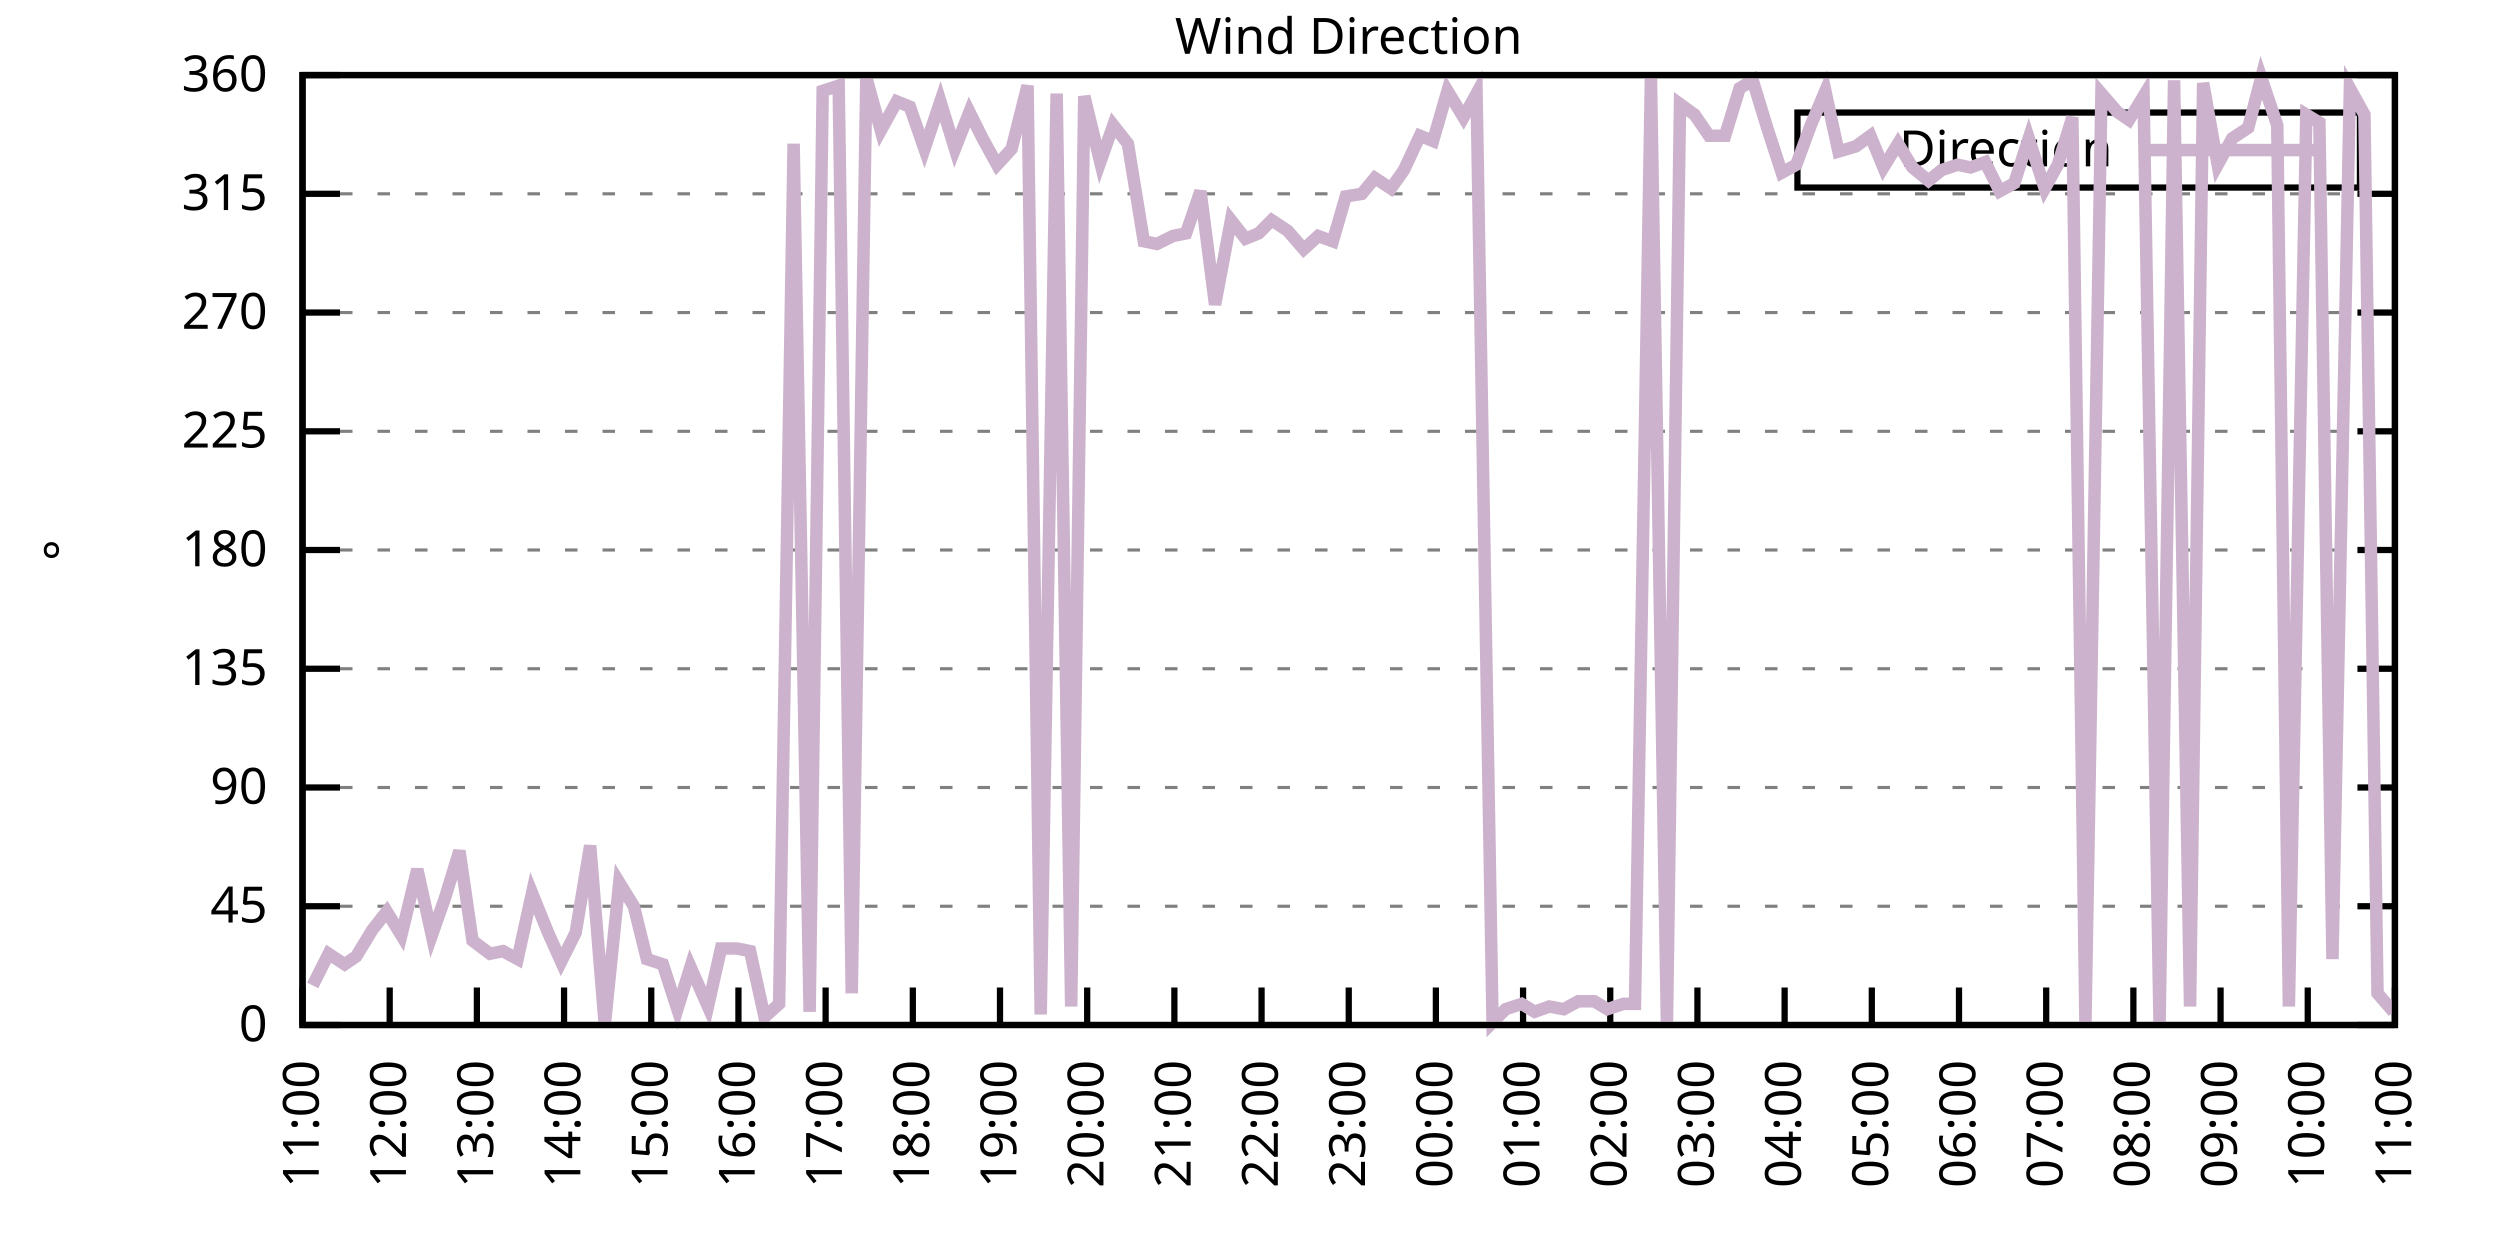
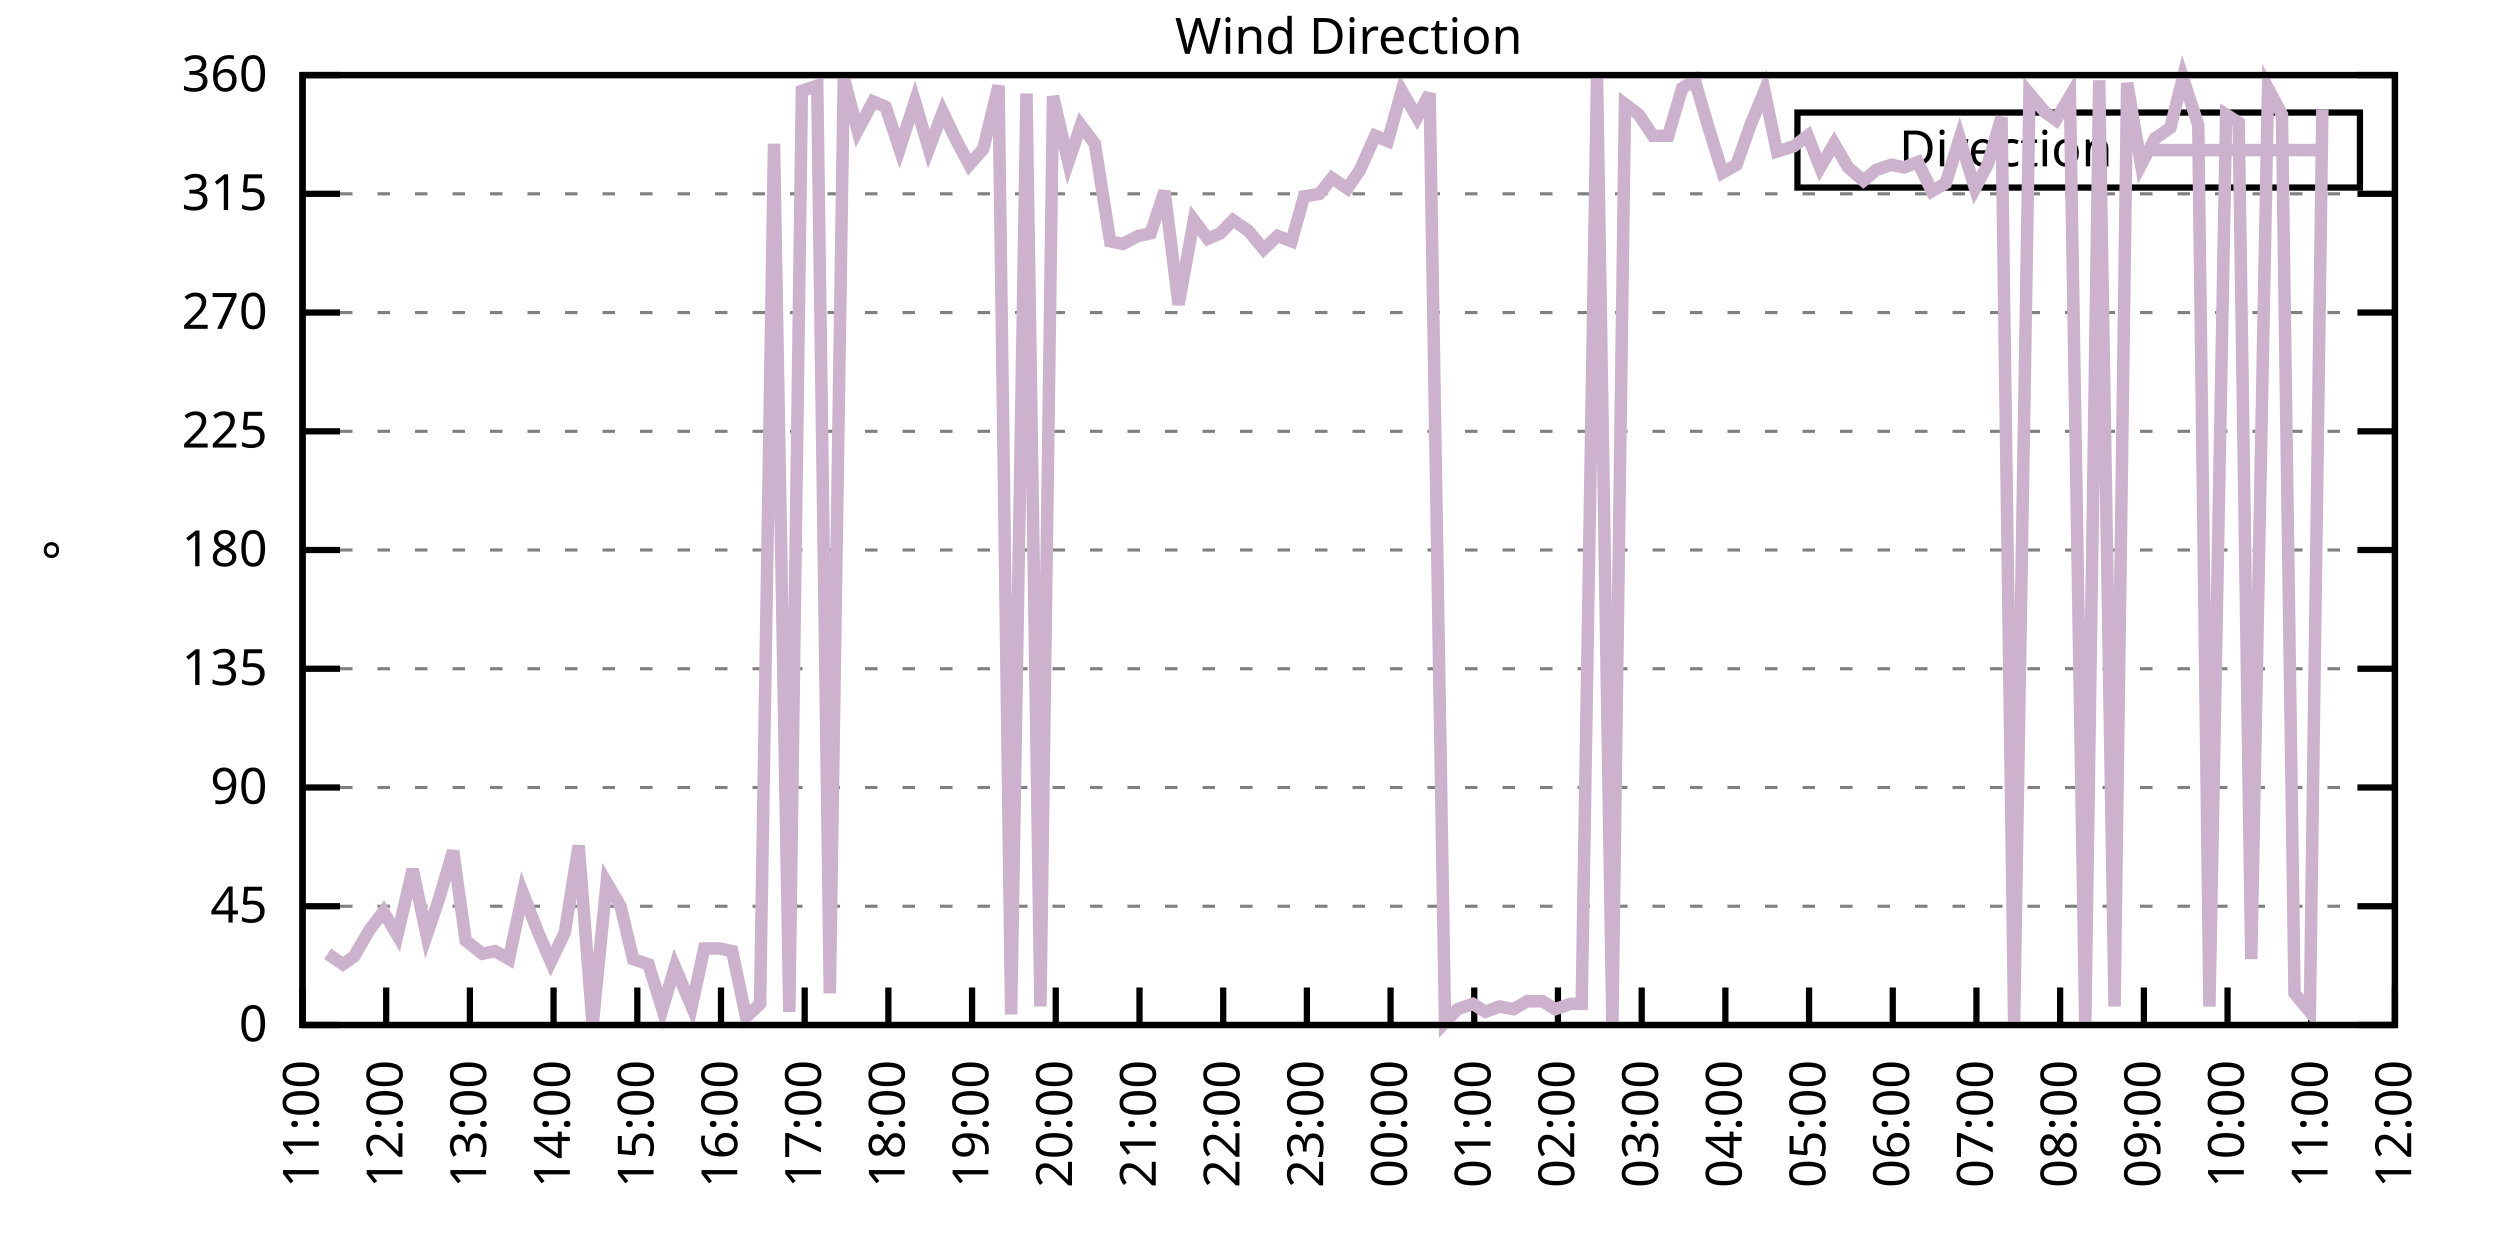
<svg xmlns="http://www.w3.org/2000/svg" xmlns:xlink="http://www.w3.org/1999/xlink" width="400" height="200" viewBox="0 0 400 200">
  <g id="gnuplot_canvas">
    <rect x="0" y="0" width="400" height="200" fill="none" />
    <defs>
      <circle id="gpDot" r="0.5" stroke-width="0.5" stroke="currentColor" />
      <path id="gpPt0" stroke-width="0.333" stroke="currentColor" d="M-1,0 h2 M0,-1 v2" />
      <path id="gpPt1" stroke-width="0.333" stroke="currentColor" d="M-1,-1 L1,1 M1,-1 L-1,1" />
      <path id="gpPt2" stroke-width="0.333" stroke="currentColor" d="M-1,0 L1,0 M0,-1 L0,1 M-1,-1 L1,1 M-1,1 L1,-1" />
      <rect id="gpPt3" stroke-width="0.333" stroke="currentColor" x="-1" y="-1" width="2" height="2" />
      <rect id="gpPt4" stroke-width="0.333" stroke="currentColor" fill="currentColor" x="-1" y="-1" width="2" height="2" />
      <circle id="gpPt5" stroke-width="0.333" stroke="currentColor" cx="0" cy="0" r="1" />
      <use xlink:href="#gpPt5" id="gpPt6" fill="currentColor" stroke="none" />
      <path id="gpPt7" stroke-width="0.333" stroke="currentColor" d="M0,-1.33 L-1.33,0.67 L1.33,0.67 z" />
      <use xlink:href="#gpPt7" id="gpPt8" fill="currentColor" stroke="none" />
      <use xlink:href="#gpPt7" id="gpPt9" stroke="currentColor" transform="rotate(180)" />
      <use xlink:href="#gpPt9" id="gpPt10" fill="currentColor" stroke="none" />
      <use xlink:href="#gpPt3" id="gpPt11" stroke="currentColor" transform="rotate(45)" />
      <use xlink:href="#gpPt11" id="gpPt12" fill="currentColor" stroke="none" />
      <path id="gpPt13" stroke-width="0.333" stroke="currentColor" d="M0,1.330 L1.265,0.411 L0.782,-1.067 L-0.782,-1.076 L-1.265,0.411 z" />
      <use xlink:href="#gpPt13" id="gpPt14" fill="currentColor" stroke="none" />
      <filter id="textbox" filterUnits="objectBoundingBox" x="0" y="0" height="1" width="1">
        <feFlood flood-color="white" flood-opacity="1" result="bgnd" />
        <feComposite in="SourceGraphic" in2="bgnd" operator="atop" />
      </filter>
      <filter id="greybox" filterUnits="objectBoundingBox" x="0" y="0" height="1" width="1">
        <feFlood flood-color="lightgrey" flood-opacity="1" result="grey" />
        <feComposite in="SourceGraphic" in2="grey" operator="atop" />
      </filter>
    </defs>
    <g fill="none" color="white" stroke="currentColor" stroke-width="1.00" stroke-linecap="butt" stroke-linejoin="miter">
</g>
    <g fill="none" color="black" stroke="currentColor" stroke-width="1.00" stroke-linecap="butt" stroke-linejoin="miter">
      <g stroke="none" shape-rendering="crispEdges">
        <polygon fill="rgb(255, 255, 255)" points="48.40,164.00 383.18,164.00 383.18,12.02 48.40,12.02 " />
      </g>
    </g>
    <g fill="none" color="black" stroke="currentColor" stroke-width="1.00" stroke-linecap="butt" stroke-linejoin="miter">
</g>
    <g fill="none" color="black" stroke="black" stroke-width="0.50" stroke-linecap="butt" stroke-linejoin="miter">
</g>
    <g fill="none" color="gray" stroke="currentColor" stroke-width="0.50" stroke-linecap="butt" stroke-linejoin="miter">
      <path stroke="gray" stroke-dasharray="2,4" class="gridline" d="M48.40,164.00 L383.19,164.00  " />
    </g>
    <g fill="none" color="gray" stroke="gray" stroke-width="1.00" stroke-linecap="butt" stroke-linejoin="miter">
</g>
    <g fill="none" color="black" stroke="currentColor" stroke-width="1.00" stroke-linecap="butt" stroke-linejoin="miter">
      <path stroke="black" d="M48.40,164.00 L54.40,164.00 M383.19,164.00 L377.19,164.00  " />
      <g transform="translate(42.80,166.60)" stroke="none" fill="black" font-family="Sans" font-size="8.00" text-anchor="end">
        <text>
          <tspan font-family="Sans"> 0</tspan>
        </text>
      </g>
    </g>
    <g fill="none" color="black" stroke="currentColor" stroke-width="1.00" stroke-linecap="butt" stroke-linejoin="miter">
</g>
    <g fill="none" color="black" stroke="black" stroke-width="0.50" stroke-linecap="butt" stroke-linejoin="miter">
</g>
    <g fill="none" color="gray" stroke="currentColor" stroke-width="0.50" stroke-linecap="butt" stroke-linejoin="miter">
      <path stroke="gray" stroke-dasharray="2,4" class="gridline" d="M48.40,145.00 L383.19,145.00  " />
    </g>
    <g fill="none" color="gray" stroke="gray" stroke-width="1.00" stroke-linecap="butt" stroke-linejoin="miter">
</g>
    <g fill="none" color="black" stroke="currentColor" stroke-width="1.00" stroke-linecap="butt" stroke-linejoin="miter">
      <path stroke="black" d="M48.40,145.00 L54.40,145.00 M383.19,145.00 L377.19,145.00  " />
      <g transform="translate(42.80,147.60)" stroke="none" fill="black" font-family="Sans" font-size="8.00" text-anchor="end">
        <text>
          <tspan font-family="Sans"> 45</tspan>
        </text>
      </g>
    </g>
    <g fill="none" color="black" stroke="currentColor" stroke-width="1.00" stroke-linecap="butt" stroke-linejoin="miter">
</g>
    <g fill="none" color="black" stroke="black" stroke-width="0.50" stroke-linecap="butt" stroke-linejoin="miter">
</g>
    <g fill="none" color="gray" stroke="currentColor" stroke-width="0.50" stroke-linecap="butt" stroke-linejoin="miter">
      <path stroke="gray" stroke-dasharray="2,4" class="gridline" d="M48.40,126.00 L383.19,126.00  " />
    </g>
    <g fill="none" color="gray" stroke="gray" stroke-width="1.00" stroke-linecap="butt" stroke-linejoin="miter">
</g>
    <g fill="none" color="black" stroke="currentColor" stroke-width="1.00" stroke-linecap="butt" stroke-linejoin="miter">
      <path stroke="black" d="M48.40,126.00 L54.40,126.00 M383.19,126.00 L377.19,126.00  " />
      <g transform="translate(42.80,128.60)" stroke="none" fill="black" font-family="Sans" font-size="8.00" text-anchor="end">
        <text>
          <tspan font-family="Sans"> 90</tspan>
        </text>
      </g>
    </g>
    <g fill="none" color="black" stroke="currentColor" stroke-width="1.00" stroke-linecap="butt" stroke-linejoin="miter">
</g>
    <g fill="none" color="black" stroke="black" stroke-width="0.50" stroke-linecap="butt" stroke-linejoin="miter">
</g>
    <g fill="none" color="gray" stroke="currentColor" stroke-width="0.50" stroke-linecap="butt" stroke-linejoin="miter">
      <path stroke="gray" stroke-dasharray="2,4" class="gridline" d="M48.40,107.00 L383.19,107.00  " />
    </g>
    <g fill="none" color="gray" stroke="gray" stroke-width="1.00" stroke-linecap="butt" stroke-linejoin="miter">
</g>
    <g fill="none" color="black" stroke="currentColor" stroke-width="1.00" stroke-linecap="butt" stroke-linejoin="miter">
      <path stroke="black" d="M48.40,107.00 L54.40,107.00 M383.19,107.00 L377.19,107.00  " />
      <g transform="translate(42.80,109.60)" stroke="none" fill="black" font-family="Sans" font-size="8.00" text-anchor="end">
        <text>
          <tspan font-family="Sans"> 135</tspan>
        </text>
      </g>
    </g>
    <g fill="none" color="black" stroke="currentColor" stroke-width="1.00" stroke-linecap="butt" stroke-linejoin="miter">
</g>
    <g fill="none" color="black" stroke="black" stroke-width="0.50" stroke-linecap="butt" stroke-linejoin="miter">
</g>
    <g fill="none" color="gray" stroke="currentColor" stroke-width="0.50" stroke-linecap="butt" stroke-linejoin="miter">
      <path stroke="gray" stroke-dasharray="2,4" class="gridline" d="M48.40,88.00 L383.19,88.00  " />
    </g>
    <g fill="none" color="gray" stroke="gray" stroke-width="1.00" stroke-linecap="butt" stroke-linejoin="miter">
</g>
    <g fill="none" color="black" stroke="currentColor" stroke-width="1.00" stroke-linecap="butt" stroke-linejoin="miter">
      <path stroke="black" d="M48.40,88.00 L54.40,88.00 M383.19,88.00 L377.19,88.00  " />
      <g transform="translate(42.80,90.60)" stroke="none" fill="black" font-family="Sans" font-size="8.00" text-anchor="end">
        <text>
          <tspan font-family="Sans"> 180</tspan>
        </text>
      </g>
    </g>
    <g fill="none" color="black" stroke="currentColor" stroke-width="1.00" stroke-linecap="butt" stroke-linejoin="miter">
</g>
    <g fill="none" color="black" stroke="black" stroke-width="0.50" stroke-linecap="butt" stroke-linejoin="miter">
</g>
    <g fill="none" color="gray" stroke="currentColor" stroke-width="0.50" stroke-linecap="butt" stroke-linejoin="miter">
      <path stroke="gray" stroke-dasharray="2,4" class="gridline" d="M48.40,69.01 L383.19,69.01  " />
    </g>
    <g fill="none" color="gray" stroke="gray" stroke-width="1.00" stroke-linecap="butt" stroke-linejoin="miter">
</g>
    <g fill="none" color="black" stroke="currentColor" stroke-width="1.00" stroke-linecap="butt" stroke-linejoin="miter">
      <path stroke="black" d="M48.40,69.01 L54.40,69.01 M383.19,69.01 L377.19,69.01  " />
      <g transform="translate(42.80,71.61)" stroke="none" fill="black" font-family="Sans" font-size="8.00" text-anchor="end">
        <text>
          <tspan font-family="Sans"> 225</tspan>
        </text>
      </g>
    </g>
    <g fill="none" color="black" stroke="currentColor" stroke-width="1.00" stroke-linecap="butt" stroke-linejoin="miter">
</g>
    <g fill="none" color="black" stroke="black" stroke-width="0.50" stroke-linecap="butt" stroke-linejoin="miter">
</g>
    <g fill="none" color="gray" stroke="currentColor" stroke-width="0.50" stroke-linecap="butt" stroke-linejoin="miter">
      <path stroke="gray" stroke-dasharray="2,4" class="gridline" d="M48.40,50.01 L383.19,50.01  " />
    </g>
    <g fill="none" color="gray" stroke="gray" stroke-width="1.00" stroke-linecap="butt" stroke-linejoin="miter">
</g>
    <g fill="none" color="black" stroke="currentColor" stroke-width="1.00" stroke-linecap="butt" stroke-linejoin="miter">
      <path stroke="black" d="M48.40,50.01 L54.40,50.01 M383.19,50.01 L377.19,50.01  " />
      <g transform="translate(42.80,52.61)" stroke="none" fill="black" font-family="Sans" font-size="8.00" text-anchor="end">
        <text>
          <tspan font-family="Sans"> 270</tspan>
        </text>
      </g>
    </g>
    <g fill="none" color="black" stroke="currentColor" stroke-width="1.00" stroke-linecap="butt" stroke-linejoin="miter">
</g>
    <g fill="none" color="black" stroke="black" stroke-width="0.50" stroke-linecap="butt" stroke-linejoin="miter">
</g>
    <g fill="none" color="gray" stroke="currentColor" stroke-width="0.50" stroke-linecap="butt" stroke-linejoin="miter">
      <path stroke="gray" stroke-dasharray="2,4" class="gridline" d="M48.40,31.01 L383.19,31.01  " />
    </g>
    <g fill="none" color="gray" stroke="gray" stroke-width="1.00" stroke-linecap="butt" stroke-linejoin="miter">
</g>
    <g fill="none" color="black" stroke="currentColor" stroke-width="1.00" stroke-linecap="butt" stroke-linejoin="miter">
      <path stroke="black" d="M48.40,31.01 L54.40,31.01 M383.19,31.01 L377.19,31.01  " />
      <g transform="translate(42.80,33.61)" stroke="none" fill="black" font-family="Sans" font-size="8.00" text-anchor="end">
        <text>
          <tspan font-family="Sans"> 315</tspan>
        </text>
      </g>
    </g>
    <g fill="none" color="black" stroke="currentColor" stroke-width="1.00" stroke-linecap="butt" stroke-linejoin="miter">
</g>
    <g fill="none" color="black" stroke="black" stroke-width="0.50" stroke-linecap="butt" stroke-linejoin="miter">
</g>
    <g fill="none" color="gray" stroke="currentColor" stroke-width="0.50" stroke-linecap="butt" stroke-linejoin="miter">
      <path stroke="gray" stroke-dasharray="2,4" class="gridline" d="M48.40,12.01 L383.19,12.01  " />
    </g>
    <g fill="none" color="gray" stroke="gray" stroke-width="1.00" stroke-linecap="butt" stroke-linejoin="miter">
</g>
    <g fill="none" color="black" stroke="currentColor" stroke-width="1.00" stroke-linecap="butt" stroke-linejoin="miter">
      <path stroke="black" d="M48.40,12.01 L54.40,12.01 M383.19,12.01 L377.19,12.01  " />
      <g transform="translate(42.80,14.61)" stroke="none" fill="black" font-family="Sans" font-size="8.00" text-anchor="end">
        <text>
          <tspan font-family="Sans"> 360</tspan>
        </text>
      </g>
    </g>
    <g fill="none" color="black" stroke="currentColor" stroke-width="1.00" stroke-linecap="butt" stroke-linejoin="miter">
      <path stroke="black" d="M48.40,164.00 L48.40,158.00  " />
      <g transform="translate(51.00,169.60) rotate(270.00)" stroke="none" fill="black" font-family="Sans" font-size="8.00" text-anchor="end">
        <text>
          <tspan font-family="Sans">11:00</tspan>
        </text>
      </g>
    </g>
    <g fill="none" color="black" stroke="currentColor" stroke-width="1.00" stroke-linecap="butt" stroke-linejoin="miter">
-       <path stroke="black" d="M62.35,164.00 L62.35,158.00  " />
-       <g transform="translate(64.95,169.60) rotate(270.00)" stroke="none" fill="black" font-family="Sans" font-size="8.00" text-anchor="end">
+       <path stroke="black" d="M61.79,164.00 L61.79,158.00  " />
+       <g transform="translate(64.39,169.60) rotate(270.00)" stroke="none" fill="black" font-family="Sans" font-size="8.00" text-anchor="end">
        <text>
          <tspan font-family="Sans">12:00</tspan>
        </text>
      </g>
    </g>
    <g fill="none" color="black" stroke="currentColor" stroke-width="1.00" stroke-linecap="butt" stroke-linejoin="miter">
-       <path stroke="black" d="M76.30,164.00 L76.30,158.00  " />
-       <g transform="translate(78.90,169.60) rotate(270.00)" stroke="none" fill="black" font-family="Sans" font-size="8.00" text-anchor="end">
+       <path stroke="black" d="M75.18,164.00 L75.18,158.00  " />
+       <g transform="translate(77.78,169.60) rotate(270.00)" stroke="none" fill="black" font-family="Sans" font-size="8.00" text-anchor="end">
        <text>
          <tspan font-family="Sans">13:00</tspan>
        </text>
      </g>
    </g>
    <g fill="none" color="black" stroke="currentColor" stroke-width="1.00" stroke-linecap="butt" stroke-linejoin="miter">
-       <path stroke="black" d="M90.25,164.00 L90.25,158.00  " />
-       <g transform="translate(92.85,169.60) rotate(270.00)" stroke="none" fill="black" font-family="Sans" font-size="8.00" text-anchor="end">
+       <path stroke="black" d="M88.57,164.00 L88.57,158.00  " />
+       <g transform="translate(91.17,169.60) rotate(270.00)" stroke="none" fill="black" font-family="Sans" font-size="8.00" text-anchor="end">
        <text>
          <tspan font-family="Sans">14:00</tspan>
        </text>
      </g>
    </g>
    <g fill="none" color="black" stroke="currentColor" stroke-width="1.00" stroke-linecap="butt" stroke-linejoin="miter">
-       <path stroke="black" d="M104.20,164.00 L104.20,158.00  " />
-       <g transform="translate(106.80,169.60) rotate(270.00)" stroke="none" fill="black" font-family="Sans" font-size="8.00" text-anchor="end">
+       <path stroke="black" d="M101.97,164.00 L101.97,158.00  " />
+       <g transform="translate(104.57,169.60) rotate(270.00)" stroke="none" fill="black" font-family="Sans" font-size="8.00" text-anchor="end">
        <text>
          <tspan font-family="Sans">15:00</tspan>
        </text>
      </g>
    </g>
    <g fill="none" color="black" stroke="currentColor" stroke-width="1.00" stroke-linecap="butt" stroke-linejoin="miter">
-       <path stroke="black" d="M118.15,164.00 L118.15,158.00  " />
-       <g transform="translate(120.75,169.60) rotate(270.00)" stroke="none" fill="black" font-family="Sans" font-size="8.00" text-anchor="end">
+       <path stroke="black" d="M115.36,164.00 L115.36,158.00  " />
+       <g transform="translate(117.96,169.60) rotate(270.00)" stroke="none" fill="black" font-family="Sans" font-size="8.00" text-anchor="end">
        <text>
          <tspan font-family="Sans">16:00</tspan>
        </text>
      </g>
    </g>
    <g fill="none" color="black" stroke="currentColor" stroke-width="1.00" stroke-linecap="butt" stroke-linejoin="miter">
-       <path stroke="black" d="M132.10,164.00 L132.10,158.00  " />
-       <g transform="translate(134.70,169.60) rotate(270.00)" stroke="none" fill="black" font-family="Sans" font-size="8.00" text-anchor="end">
+       <path stroke="black" d="M128.75,164.00 L128.75,158.00  " />
+       <g transform="translate(131.35,169.60) rotate(270.00)" stroke="none" fill="black" font-family="Sans" font-size="8.00" text-anchor="end">
        <text>
          <tspan font-family="Sans">17:00</tspan>
        </text>
      </g>
    </g>
    <g fill="none" color="black" stroke="currentColor" stroke-width="1.00" stroke-linecap="butt" stroke-linejoin="miter">
-       <path stroke="black" d="M146.05,164.00 L146.05,158.00  " />
-       <g transform="translate(148.65,169.60) rotate(270.00)" stroke="none" fill="black" font-family="Sans" font-size="8.00" text-anchor="end">
+       <path stroke="black" d="M142.14,164.00 L142.14,158.00  " />
+       <g transform="translate(144.74,169.60) rotate(270.00)" stroke="none" fill="black" font-family="Sans" font-size="8.00" text-anchor="end">
        <text>
          <tspan font-family="Sans">18:00</tspan>
        </text>
      </g>
    </g>
    <g fill="none" color="black" stroke="currentColor" stroke-width="1.00" stroke-linecap="butt" stroke-linejoin="miter">
-       <path stroke="black" d="M160.00,164.00 L160.00,158.00  " />
-       <g transform="translate(162.60,169.60) rotate(270.00)" stroke="none" fill="black" font-family="Sans" font-size="8.00" text-anchor="end">
+       <path stroke="black" d="M155.53,164.00 L155.53,158.00  " />
+       <g transform="translate(158.13,169.60) rotate(270.00)" stroke="none" fill="black" font-family="Sans" font-size="8.00" text-anchor="end">
        <text>
          <tspan font-family="Sans">19:00</tspan>
        </text>
      </g>
    </g>
    <g fill="none" color="black" stroke="currentColor" stroke-width="1.00" stroke-linecap="butt" stroke-linejoin="miter">
-       <path stroke="black" d="M173.95,164.00 L173.95,158.00  " />
-       <g transform="translate(176.55,169.60) rotate(270.00)" stroke="none" fill="black" font-family="Sans" font-size="8.00" text-anchor="end">
+       <path stroke="black" d="M168.92,164.00 L168.92,158.00  " />
+       <g transform="translate(171.52,169.60) rotate(270.00)" stroke="none" fill="black" font-family="Sans" font-size="8.00" text-anchor="end">
        <text>
          <tspan font-family="Sans">20:00</tspan>
        </text>
      </g>
    </g>
    <g fill="none" color="black" stroke="currentColor" stroke-width="1.00" stroke-linecap="butt" stroke-linejoin="miter">
-       <path stroke="black" d="M187.90,164.00 L187.90,158.00  " />
-       <g transform="translate(190.50,169.60) rotate(270.00)" stroke="none" fill="black" font-family="Sans" font-size="8.00" text-anchor="end">
+       <path stroke="black" d="M182.32,164.00 L182.32,158.00  " />
+       <g transform="translate(184.92,169.60) rotate(270.00)" stroke="none" fill="black" font-family="Sans" font-size="8.00" text-anchor="end">
        <text>
          <tspan font-family="Sans">21:00</tspan>
        </text>
      </g>
    </g>
    <g fill="none" color="black" stroke="currentColor" stroke-width="1.00" stroke-linecap="butt" stroke-linejoin="miter">
-       <path stroke="black" d="M201.85,164.00 L201.85,158.00  " />
-       <g transform="translate(204.45,169.60) rotate(270.00)" stroke="none" fill="black" font-family="Sans" font-size="8.00" text-anchor="end">
+       <path stroke="black" d="M195.71,164.00 L195.71,158.00  " />
+       <g transform="translate(198.31,169.60) rotate(270.00)" stroke="none" fill="black" font-family="Sans" font-size="8.00" text-anchor="end">
        <text>
          <tspan font-family="Sans">22:00</tspan>
        </text>
      </g>
    </g>
    <g fill="none" color="black" stroke="currentColor" stroke-width="1.00" stroke-linecap="butt" stroke-linejoin="miter">
-       <path stroke="black" d="M215.80,164.00 L215.80,158.00  " />
-       <g transform="translate(218.40,169.60) rotate(270.00)" stroke="none" fill="black" font-family="Sans" font-size="8.00" text-anchor="end">
+       <path stroke="black" d="M209.10,164.00 L209.10,158.00  " />
+       <g transform="translate(211.70,169.60) rotate(270.00)" stroke="none" fill="black" font-family="Sans" font-size="8.00" text-anchor="end">
        <text>
          <tspan font-family="Sans">23:00</tspan>
        </text>
      </g>
    </g>
    <g fill="none" color="black" stroke="currentColor" stroke-width="1.00" stroke-linecap="butt" stroke-linejoin="miter">
-       <path stroke="black" d="M229.74,164.00 L229.74,158.00  " />
-       <g transform="translate(232.34,169.60) rotate(270.00)" stroke="none" fill="black" font-family="Sans" font-size="8.00" text-anchor="end">
+       <path stroke="black" d="M222.49,164.00 L222.49,158.00  " />
+       <g transform="translate(225.09,169.60) rotate(270.00)" stroke="none" fill="black" font-family="Sans" font-size="8.00" text-anchor="end">
        <text>
          <tspan font-family="Sans">00:00</tspan>
        </text>
      </g>
    </g>
    <g fill="none" color="black" stroke="currentColor" stroke-width="1.00" stroke-linecap="butt" stroke-linejoin="miter">
-       <path stroke="black" d="M243.69,164.00 L243.69,158.00  " />
-       <g transform="translate(246.29,169.60) rotate(270.00)" stroke="none" fill="black" font-family="Sans" font-size="8.00" text-anchor="end">
+       <path stroke="black" d="M235.88,164.00 L235.88,158.00  " />
+       <g transform="translate(238.48,169.60) rotate(270.00)" stroke="none" fill="black" font-family="Sans" font-size="8.00" text-anchor="end">
        <text>
          <tspan font-family="Sans">01:00</tspan>
        </text>
      </g>
    </g>
    <g fill="none" color="black" stroke="currentColor" stroke-width="1.00" stroke-linecap="butt" stroke-linejoin="miter">
-       <path stroke="black" d="M257.64,164.00 L257.64,158.00  " />
-       <g transform="translate(260.24,169.60) rotate(270.00)" stroke="none" fill="black" font-family="Sans" font-size="8.00" text-anchor="end">
+       <path stroke="black" d="M249.27,164.00 L249.27,158.00  " />
+       <g transform="translate(251.87,169.60) rotate(270.00)" stroke="none" fill="black" font-family="Sans" font-size="8.00" text-anchor="end">
        <text>
          <tspan font-family="Sans">02:00</tspan>
        </text>
      </g>
    </g>
    <g fill="none" color="black" stroke="currentColor" stroke-width="1.00" stroke-linecap="butt" stroke-linejoin="miter">
-       <path stroke="black" d="M271.59,164.00 L271.59,158.00  " />
-       <g transform="translate(274.19,169.60) rotate(270.00)" stroke="none" fill="black" font-family="Sans" font-size="8.00" text-anchor="end">
+       <path stroke="black" d="M262.67,164.00 L262.67,158.00  " />
+       <g transform="translate(265.27,169.60) rotate(270.00)" stroke="none" fill="black" font-family="Sans" font-size="8.00" text-anchor="end">
        <text>
          <tspan font-family="Sans">03:00</tspan>
        </text>
      </g>
    </g>
    <g fill="none" color="black" stroke="currentColor" stroke-width="1.00" stroke-linecap="butt" stroke-linejoin="miter">
-       <path stroke="black" d="M285.54,164.00 L285.54,158.00  " />
-       <g transform="translate(288.14,169.60) rotate(270.00)" stroke="none" fill="black" font-family="Sans" font-size="8.00" text-anchor="end">
+       <path stroke="black" d="M276.06,164.00 L276.06,158.00  " />
+       <g transform="translate(278.66,169.60) rotate(270.00)" stroke="none" fill="black" font-family="Sans" font-size="8.00" text-anchor="end">
        <text>
          <tspan font-family="Sans">04:00</tspan>
        </text>
      </g>
    </g>
    <g fill="none" color="black" stroke="currentColor" stroke-width="1.00" stroke-linecap="butt" stroke-linejoin="miter">
-       <path stroke="black" d="M299.49,164.00 L299.49,158.00  " />
-       <g transform="translate(302.09,169.60) rotate(270.00)" stroke="none" fill="black" font-family="Sans" font-size="8.00" text-anchor="end">
+       <path stroke="black" d="M289.45,164.00 L289.45,158.00  " />
+       <g transform="translate(292.05,169.60) rotate(270.00)" stroke="none" fill="black" font-family="Sans" font-size="8.00" text-anchor="end">
        <text>
          <tspan font-family="Sans">05:00</tspan>
        </text>
      </g>
    </g>
    <g fill="none" color="black" stroke="currentColor" stroke-width="1.00" stroke-linecap="butt" stroke-linejoin="miter">
-       <path stroke="black" d="M313.44,164.00 L313.44,158.00  " />
-       <g transform="translate(316.04,169.60) rotate(270.00)" stroke="none" fill="black" font-family="Sans" font-size="8.00" text-anchor="end">
+       <path stroke="black" d="M302.84,164.00 L302.84,158.00  " />
+       <g transform="translate(305.44,169.60) rotate(270.00)" stroke="none" fill="black" font-family="Sans" font-size="8.00" text-anchor="end">
        <text>
          <tspan font-family="Sans">06:00</tspan>
        </text>
      </g>
    </g>
    <g fill="none" color="black" stroke="currentColor" stroke-width="1.00" stroke-linecap="butt" stroke-linejoin="miter">
-       <path stroke="black" d="M327.39,164.00 L327.39,158.00  " />
-       <g transform="translate(329.99,169.60) rotate(270.00)" stroke="none" fill="black" font-family="Sans" font-size="8.00" text-anchor="end">
+       <path stroke="black" d="M316.23,164.00 L316.23,158.00  " />
+       <g transform="translate(318.83,169.60) rotate(270.00)" stroke="none" fill="black" font-family="Sans" font-size="8.00" text-anchor="end">
        <text>
          <tspan font-family="Sans">07:00</tspan>
        </text>
      </g>
    </g>
    <g fill="none" color="black" stroke="currentColor" stroke-width="1.00" stroke-linecap="butt" stroke-linejoin="miter">
-       <path stroke="black" d="M341.34,164.00 L341.34,158.00  " />
-       <g transform="translate(343.94,169.60) rotate(270.00)" stroke="none" fill="black" font-family="Sans" font-size="8.00" text-anchor="end">
+       <path stroke="black" d="M329.62,164.00 L329.62,158.00  " />
+       <g transform="translate(332.22,169.60) rotate(270.00)" stroke="none" fill="black" font-family="Sans" font-size="8.00" text-anchor="end">
        <text>
          <tspan font-family="Sans">08:00</tspan>
        </text>
      </g>
    </g>
    <g fill="none" color="black" stroke="currentColor" stroke-width="1.00" stroke-linecap="butt" stroke-linejoin="miter">
-       <path stroke="black" d="M355.29,164.00 L355.29,158.00  " />
-       <g transform="translate(357.89,169.60) rotate(270.00)" stroke="none" fill="black" font-family="Sans" font-size="8.00" text-anchor="end">
+       <path stroke="black" d="M343.02,164.00 L343.02,158.00  " />
+       <g transform="translate(345.62,169.60) rotate(270.00)" stroke="none" fill="black" font-family="Sans" font-size="8.00" text-anchor="end">
        <text>
          <tspan font-family="Sans">09:00</tspan>
        </text>
      </g>
    </g>
    <g fill="none" color="black" stroke="currentColor" stroke-width="1.00" stroke-linecap="butt" stroke-linejoin="miter">
-       <path stroke="black" d="M369.24,164.00 L369.24,158.00  " />
-       <g transform="translate(371.84,169.60) rotate(270.00)" stroke="none" fill="black" font-family="Sans" font-size="8.00" text-anchor="end">
+       <path stroke="black" d="M356.41,164.00 L356.41,158.00  " />
+       <g transform="translate(359.01,169.60) rotate(270.00)" stroke="none" fill="black" font-family="Sans" font-size="8.00" text-anchor="end">
        <text>
          <tspan font-family="Sans">10:00</tspan>
+         </text>
+       </g>
+     </g>
+     <g fill="none" color="black" stroke="currentColor" stroke-width="1.00" stroke-linecap="butt" stroke-linejoin="miter">
+       <path stroke="black" d="M369.80,164.00 L369.80,158.00  " />
+       <g transform="translate(372.40,169.60) rotate(270.00)" stroke="none" fill="black" font-family="Sans" font-size="8.00" text-anchor="end">
+         <text>
+           <tspan font-family="Sans">11:00</tspan>
        </text>
      </g>
    </g>
    <g fill="none" color="black" stroke="currentColor" stroke-width="1.00" stroke-linecap="butt" stroke-linejoin="miter">
      <path stroke="black" d="M383.19,164.00 L383.19,158.00  " />
      <g transform="translate(385.79,169.60) rotate(270.00)" stroke="none" fill="black" font-family="Sans" font-size="8.00" text-anchor="end">
        <text>
-           <tspan font-family="Sans">11:00</tspan>
+           <tspan font-family="Sans">12:00</tspan>
        </text>
      </g>
    </g>
    <g fill="none" color="black" stroke="currentColor" stroke-width="1.00" stroke-linecap="butt" stroke-linejoin="miter">
</g>
    <g fill="none" color="black" stroke="currentColor" stroke-width="1.00" stroke-linecap="butt" stroke-linejoin="miter">
      <path stroke="black" d="M48.40,12.01 L48.40,164.00 L383.19,164.00 L383.19,12.01 L48.40,12.01 Z  " />
    </g>
    <g fill="none" color="black" stroke="currentColor" stroke-width="1.00" stroke-linecap="butt" stroke-linejoin="miter">
</g>
    <g fill="none" color="black" stroke="currentColor" stroke-width="1.00" stroke-linecap="butt" stroke-linejoin="miter">
      <path stroke="black" d="M287.59,30.01 L287.59,18.01 L377.59,18.01 L377.59,30.01 L287.59,30.01 Z  " />
    </g>
    <g id="Wind_direction_plot_1">
      <g fill="none" color="white" stroke="black" stroke-width="2.00" stroke-linecap="butt" stroke-linejoin="miter">
</g>
      <g fill="none" color="black" stroke="currentColor" stroke-width="2.00" stroke-linecap="butt" stroke-linejoin="miter">
        <g transform="translate(337.99,26.61)" stroke="none" fill="black" font-family="Sans" font-size="8.00" text-anchor="end">
          <text>
            <tspan font-family="Sans">Direction</tspan>
          </text>
        </g>
      </g>
      <g fill="none" color="black" stroke="currentColor" stroke-width="2.00" stroke-linecap="butt" stroke-linejoin="miter">
-         <path stroke="rgb(204, 178, 204)" d="M343.59,24.01 L371.99,24.01 M50.03,157.67 L52.58,152.60 L55.14,154.29 L57.00,153.02 L59.56,148.80 L61.88,145.85   L64.21,149.65 L66.77,139.09 L69.09,149.65 L71.18,143.73 L73.51,136.14 L75.60,150.49 L78.39,152.60 L80.48,152.18   L82.81,153.45 L85.13,142.89 L87.69,149.22 L89.78,153.87 L92.11,149.22 L94.43,135.29 L96.76,164.00 L99.08,141.20   L101.41,145.00 L103.50,153.45 L106.06,154.29 L108.38,161.47 L110.48,154.71 L113.27,161.04 L115.36,151.76 L117.92,151.76   L120.01,152.18 L122.33,162.73 L124.66,160.62 L126.98,22.99 L129.54,161.89 L131.63,14.54 L134.19,13.70 L136.28,158.93   L138.61,12.43 L140.93,20.88 L143.49,16.23 L145.58,17.08 L147.91,23.83 L150.46,16.23 L152.79,23.83 L155.11,17.92   L157.21,22.14 L159.53,26.36 L161.86,23.83 L164.41,13.70 L166.51,162.31 L169.06,14.97 L171.39,161.04 L173.48,15.39   L176.04,25.94 L178.13,20.03 L180.46,22.99 L183.01,38.61 L185.11,39.03 L187.66,37.76 L189.76,37.34 L192.08,30.59   L194.41,48.74 L196.96,35.23 L199.29,38.19 L201.38,37.34 L203.47,35.23 L206.03,36.92 L208.59,39.87 L210.91,37.76   L213.24,38.61 L215.33,31.43 L217.89,31.01 L219.98,28.48 L222.54,30.16 L224.63,27.21 L227.19,21.72 L229.28,22.56   L231.60,14.54 L234.16,18.77 L236.25,14.97 L238.81,163.58 L240.90,161.47 L243.46,160.62 L245.55,161.89 L247.88,161.04   L250.20,161.47 L252.53,160.20 L255.09,160.20 L257.18,161.47 L259.74,160.62 L261.60,160.62 L264.15,12.43 L266.71,164.00   L268.80,16.65 L271.13,18.34 L273.45,21.72 L276.01,21.72 L278.34,14.12 L280.43,12.85 L282.75,20.45 L285.08,27.63   L287.40,26.36 L289.73,20.03 L292.05,14.54 L294.15,24.25 L296.94,23.41 L299.26,21.72 L301.35,26.79 L303.68,22.99   L306.00,26.79 L308.56,28.90 L310.65,27.21 L313.21,26.36 L315.30,26.79 L317.63,25.94 L319.95,30.59 L322.28,29.32   L324.60,22.14 L327.16,30.16 L329.25,26.36 L331.58,18.77 L333.67,163.58 L336.23,14.97 L338.78,17.92 L340.64,19.19   L342.97,15.39 L345.53,164.00 L347.85,12.85 L350.41,161.04 L352.50,13.28 L354.83,26.36 L357.15,22.14 L359.71,20.45   L361.80,12.43 L364.36,20.03 L366.22,161.04 L369.01,18.34 L371.10,19.61 L373.19,153.45 L375.98,14.12 L378.31,18.34   L380.40,158.93 L382.96,161.89  " />
+         <path stroke="rgb(204, 178, 204)" d="M343.59,24.01 L371.99,24.01 M52.42,152.60 L54.87,154.29 L56.66,153.02 L59.11,148.80 L61.35,145.85 L63.58,149.65   L66.03,139.09 L68.26,149.65 L70.27,143.73 L72.50,136.14 L74.51,150.49 L77.19,152.60 L79.20,152.18 L81.43,153.45   L83.66,142.89 L86.12,149.22 L88.13,153.87 L90.36,149.22 L92.59,135.29 L94.82,164.00 L97.06,141.20 L99.29,145.00   L101.30,153.45 L103.75,154.29 L105.98,161.47 L107.99,154.71 L110.67,161.04 L112.68,151.76 L115.13,151.76 L117.14,152.18   L119.38,162.73 L121.61,160.62 L123.84,22.99 L126.29,161.89 L128.30,14.54 L130.76,13.70 L132.77,158.93 L135.00,12.43   L137.23,20.88 L139.69,16.23 L141.69,17.08 L143.93,23.83 L146.38,16.23 L148.61,23.83 L150.85,17.92 L152.85,22.14   L155.09,26.36 L157.32,23.83 L159.77,13.70 L161.78,162.31 L164.24,14.97 L166.47,161.04 L168.48,15.39 L170.93,25.94   L172.94,20.03 L175.17,22.99 L177.63,38.61 L179.64,39.03 L182.09,37.76 L184.10,37.34 L186.33,30.59 L188.57,48.74   L191.02,35.23 L193.25,38.19 L195.26,37.34 L197.27,35.23 L199.73,36.92 L202.18,39.87 L204.41,37.76 L206.64,38.61   L208.65,31.43 L211.11,31.01 L213.12,28.48 L215.57,30.16 L217.58,27.21 L220.04,21.72 L222.04,22.56 L224.28,14.54   L226.73,18.77 L228.74,14.97 L231.20,163.58 L233.20,161.47 L235.66,160.62 L237.67,161.89 L239.90,161.04 L242.13,161.47   L244.36,160.20 L246.82,160.20 L248.83,161.47 L251.28,160.62 L253.07,160.62 L255.52,12.43 L257.98,164.00 L259.99,16.65   L262.22,18.34 L264.45,21.72 L266.91,21.72 L269.14,14.12 L271.15,12.85 L273.38,20.45 L275.61,27.63 L277.84,26.36   L280.07,20.03 L282.31,14.54 L284.32,24.25 L286.99,23.41 L289.23,21.72 L291.23,26.79 L293.47,22.99 L295.70,26.79   L298.15,28.90 L300.16,27.21 L302.62,26.36 L304.63,26.79 L306.86,25.94 L309.09,30.59 L311.32,29.32 L313.55,22.14   L316.01,30.16 L318.02,26.36 L320.25,18.77 L322.26,163.58 L324.71,14.97 L327.17,17.92 L328.95,19.19 L331.19,15.39   L333.64,164.00 L335.87,12.85 L338.33,161.04 L340.34,13.28 L342.57,26.36 L344.80,22.14 L347.26,20.45 L349.26,12.43   L351.72,20.03 L353.51,161.04 L356.18,18.34 L358.19,19.61 L360.20,153.45 L362.88,14.12 L365.11,18.34 L367.12,158.93   L369.58,161.89 L371.58,17.50  " />
      </g>
    </g>
    <g fill="none" color="black" stroke="currentColor" stroke-width="2.00" stroke-linecap="butt" stroke-linejoin="miter">
</g>
    <g fill="none" color="black" stroke="black" stroke-width="1.00" stroke-linecap="butt" stroke-linejoin="miter">
</g>
    <g fill="none" color="black" stroke="currentColor" stroke-width="1.00" stroke-linecap="butt" stroke-linejoin="miter">
      <path stroke="black" d="M48.40,12.01 L48.40,164.00 L383.19,164.00 L383.19,12.01 L48.40,12.01 Z  " />
      <g transform="translate(12.80,88.01) rotate(270.00)" stroke="none" fill="black" font-family="Sans" font-size="8.00" text-anchor="middle">
        <text>
          <tspan font-family="Sans">°</tspan>
        </text>
      </g>
    </g>
    <g fill="none" color="black" stroke="currentColor" stroke-width="1.00" stroke-linecap="butt" stroke-linejoin="miter">
</g>
    <g fill="none" color="black" stroke="currentColor" stroke-width="1.00" stroke-linecap="butt" stroke-linejoin="miter">
      <g transform="translate(215.79,8.61)" stroke="none" fill="black" font-family="Sans" font-size="8.00" text-anchor="middle">
        <text>
          <tspan font-family="Sans">Wind Direction</tspan>
        </text>
      </g>
    </g>
    <g fill="none" color="black" stroke="currentColor" stroke-width="1.00" stroke-linecap="butt" stroke-linejoin="miter">
</g>
  </g>
</svg>
